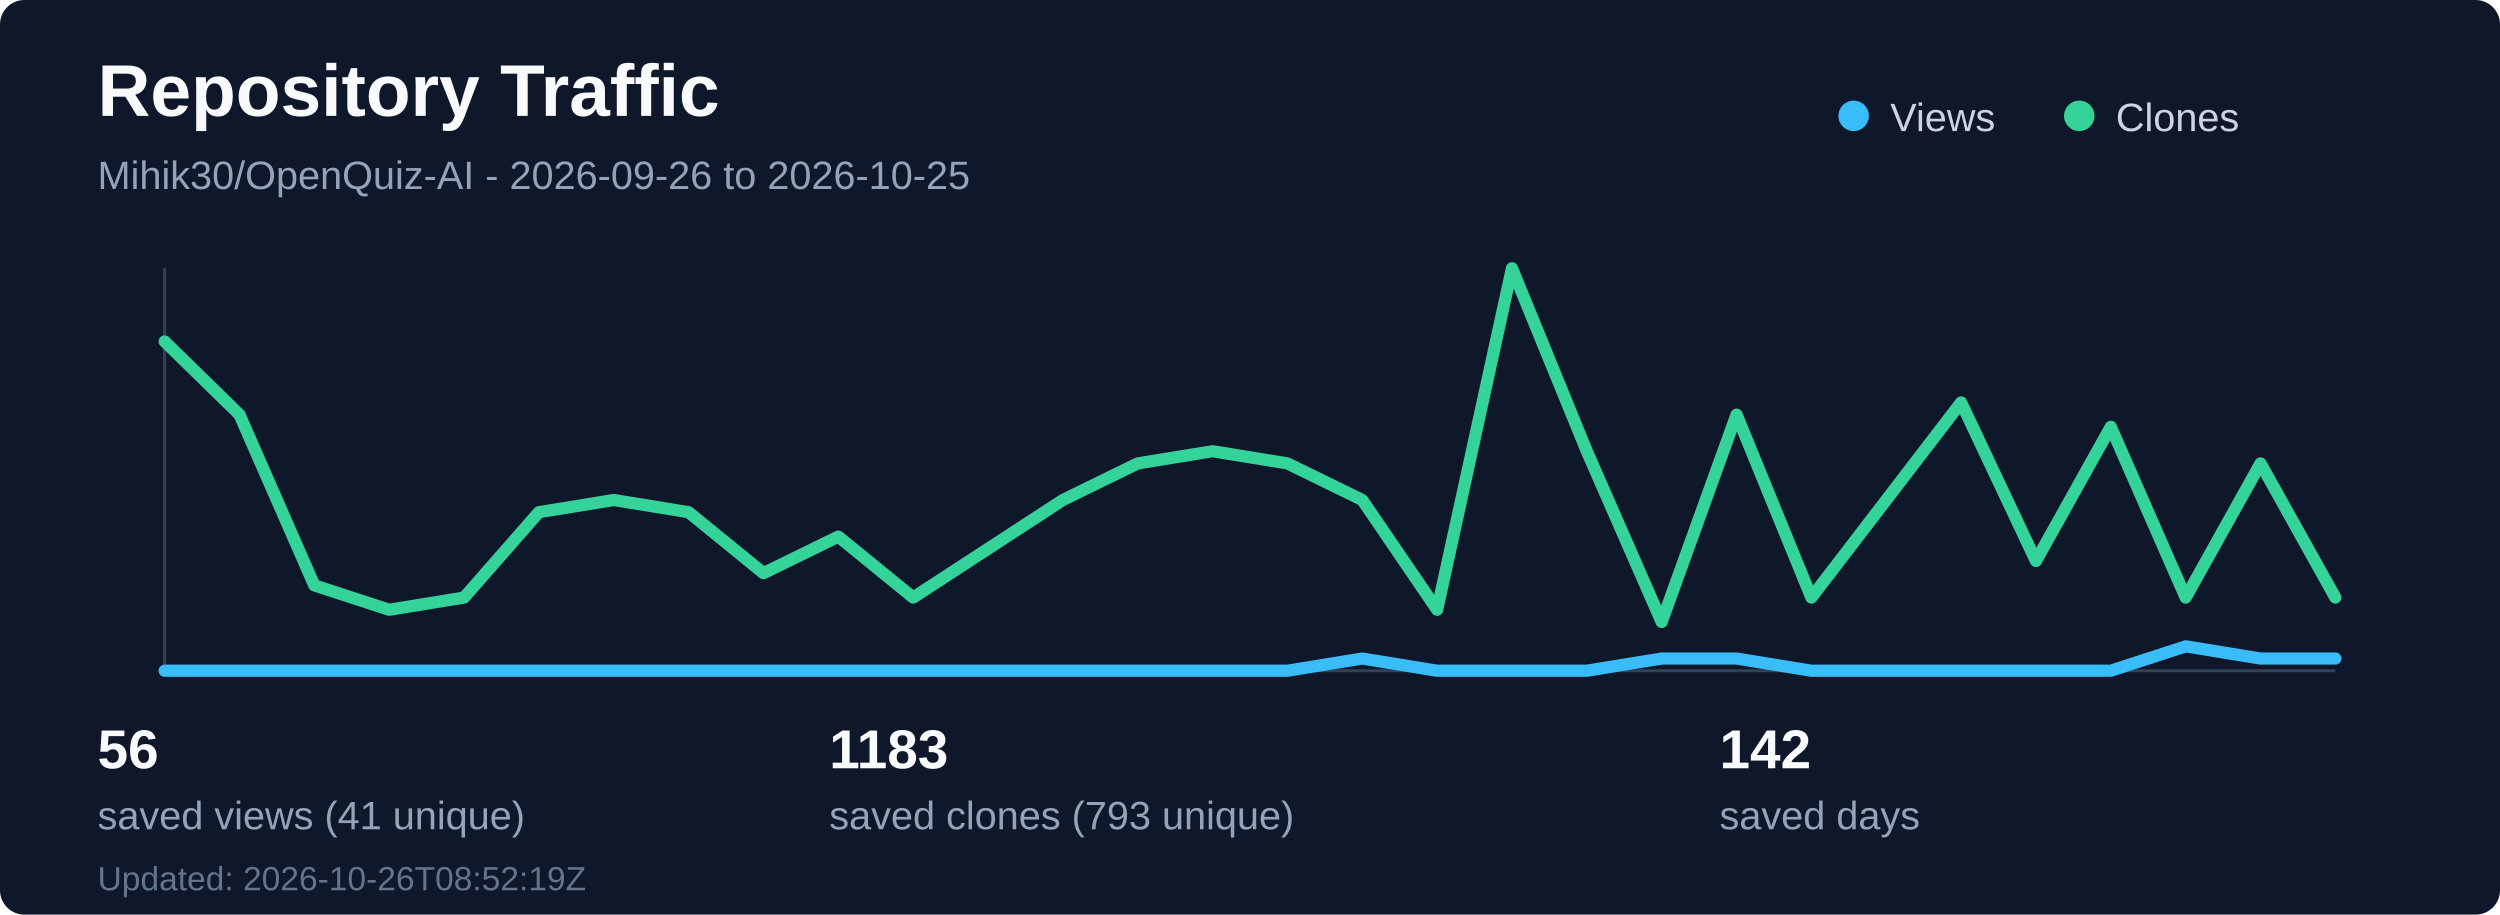
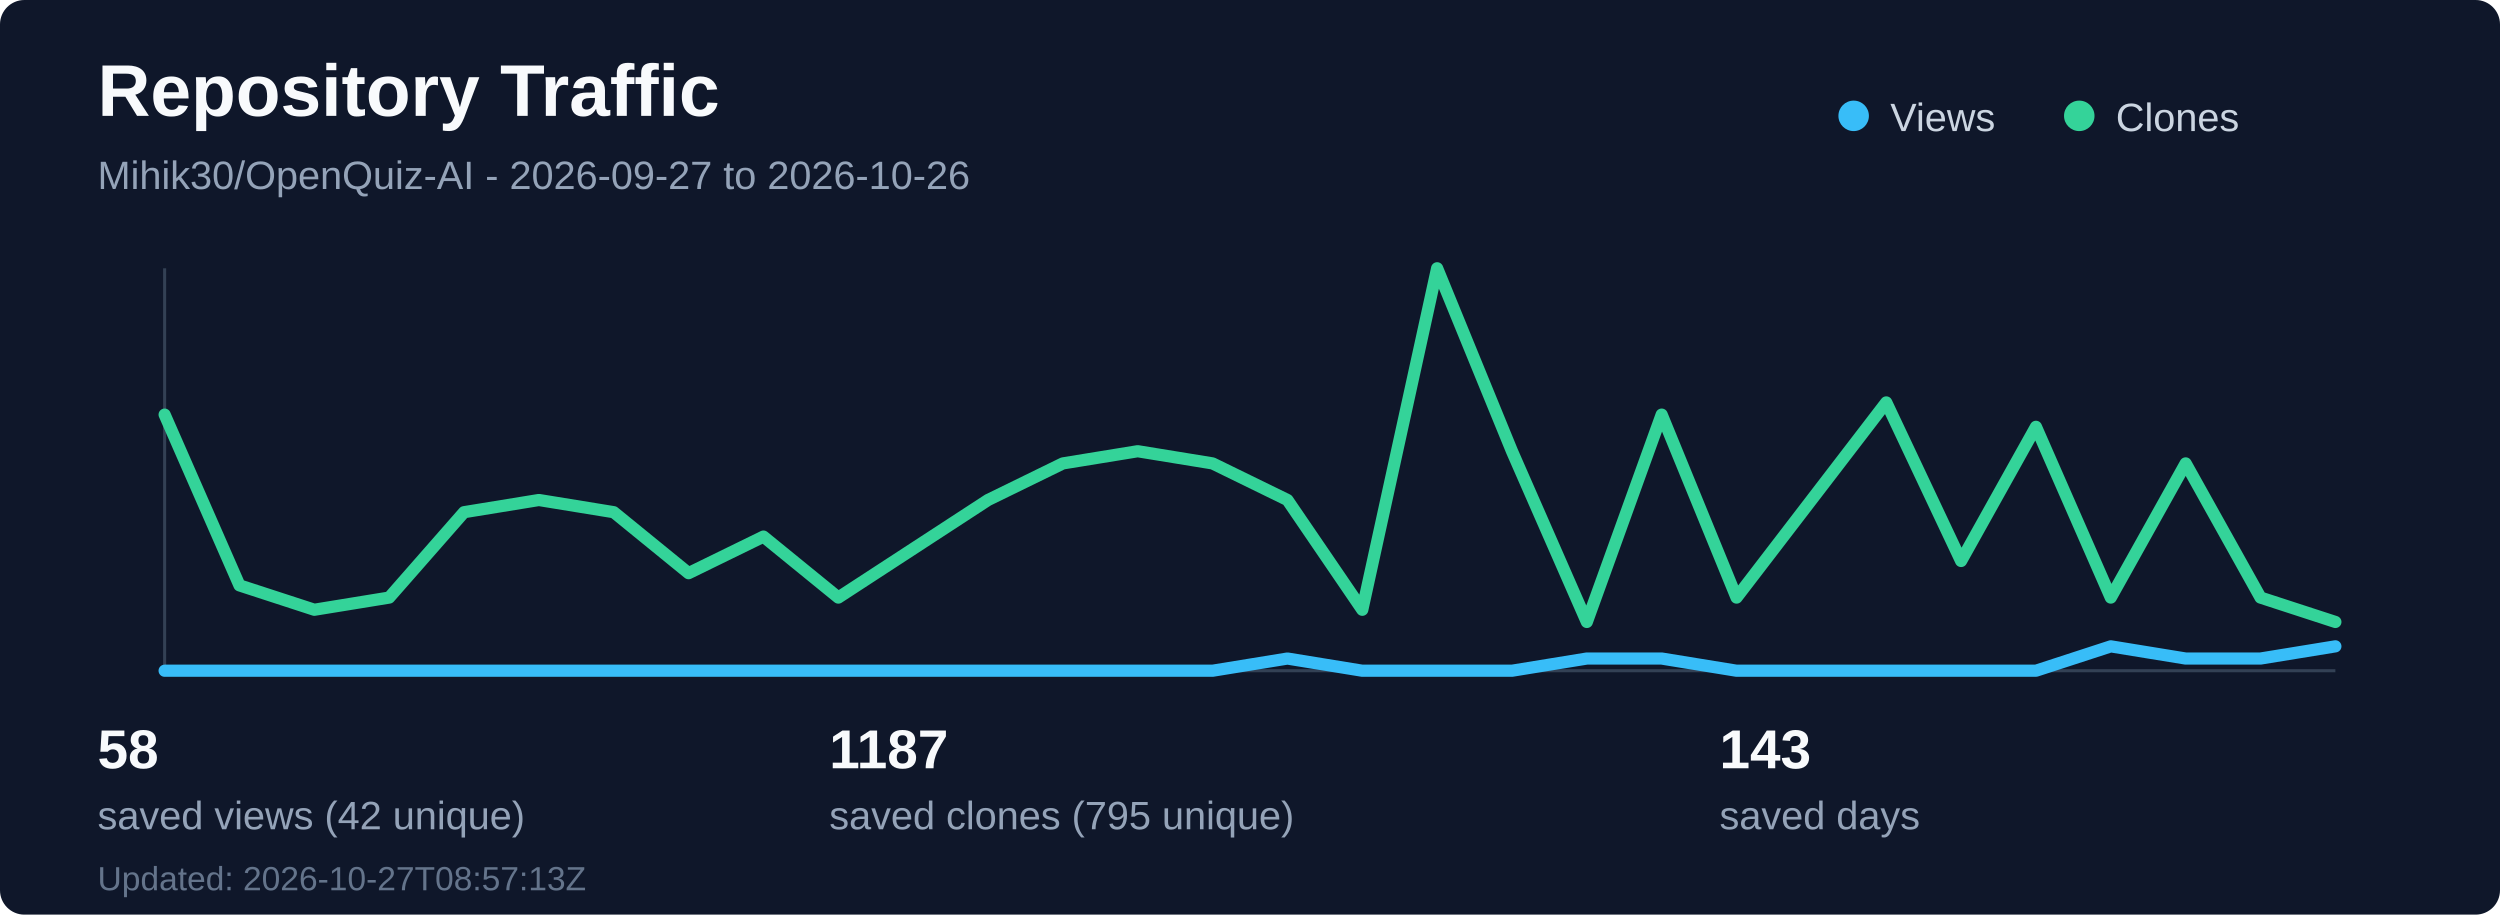
<svg xmlns="http://www.w3.org/2000/svg" width="820" height="300" viewBox="0 0 820 300" fill="none" role="img" aria-labelledby="title desc">
  <rect width="820" height="300" rx="8" fill="#0f172a" />
  <text x="32" y="38" fill="#f8fafc" font-family="Segoe UI, Arial, sans-serif" font-size="24" font-weight="700">Repository Traffic</text>
-   <text x="32" y="62" fill="#94a3b8" font-family="Segoe UI, Arial, sans-serif" font-size="13">Mihik30/OpenQuiz-AI - 2026-09-26 to 2026-10-25</text>
+   <text x="32" y="62" fill="#94a3b8" font-family="Segoe UI, Arial, sans-serif" font-size="13">Mihik30/OpenQuiz-AI - 2026-09-27 to 2026-10-26</text>
  <line x1="54" y1="220" x2="766" y2="220" stroke="#334155" stroke-width="1" />
  <line x1="54" y1="88" x2="54" y2="220" stroke="#334155" stroke-width="1" />
-   <polyline points="54.0,220 78.55,220 103.1,220 127.66,220 152.21,220 176.76,220 201.31,220 225.86,220 250.41,220 274.97,220 299.52,220 324.07,220 348.62,220 373.17,220 397.72,220 422.28,220 446.83,216 471.38,220 495.93,220 520.48,220 545.03,216 569.59,216 594.14,220 618.69,220 643.24,220 667.79,220 692.34,220 716.9,212 741.45,216 766.0,216" fill="none" stroke="#38bdf8" stroke-width="4" stroke-linecap="round" stroke-linejoin="round" />
-   <polyline points="54.0,112 78.55,136 103.1,192 127.66,200 152.21,196 176.76,168 201.31,164 225.86,168 250.41,188 274.97,176 299.52,196 324.07,180 348.62,164 373.17,152 397.72,148 422.28,152 446.83,164 471.38,200 495.93,88 520.48,148 545.03,204 569.59,136 594.14,196 618.69,164 643.24,132 667.79,184 692.34,140 716.9,196 741.45,152 766.0,196" fill="none" stroke="#34d399" stroke-width="4" stroke-linecap="round" stroke-linejoin="round" />
+   <polyline points="54.0,220 78.55,220 103.1,220 127.66,220 152.21,220 176.76,220 201.31,220 225.86,220 250.41,220 274.97,220 299.52,220 324.07,220 348.62,220 373.17,220 397.72,220 422.28,216 446.83,220 471.38,220 495.93,220 520.48,216 545.03,216 569.59,220 594.14,220 618.69,220 643.24,220 667.79,220 692.34,212 716.9,216 741.45,216 766.0,212" fill="none" stroke="#38bdf8" stroke-width="4" stroke-linecap="round" stroke-linejoin="round" />
+   <polyline points="54.0,136 78.55,192 103.1,200 127.66,196 152.21,168 176.76,164 201.31,168 225.86,188 250.41,176 274.97,196 299.52,180 324.07,164 348.62,152 373.17,148 397.72,152 422.28,164 446.83,200 471.38,88 495.93,148 520.48,204 545.03,136 569.59,196 594.14,164 618.69,132 643.24,184 667.79,140 692.34,196 716.9,152 741.45,196 766.0,204" fill="none" stroke="#34d399" stroke-width="4" stroke-linecap="round" stroke-linejoin="round" />
  <circle cx="608" cy="38" r="5" fill="#38bdf8" />
  <text x="620" y="43" fill="#cbd5e1" font-family="Segoe UI, Arial, sans-serif" font-size="13">Views</text>
  <circle cx="682" cy="38" r="5" fill="#34d399" />
  <text x="694" y="43" fill="#cbd5e1" font-family="Segoe UI, Arial, sans-serif" font-size="13">Clones</text>
-   <text x="32" y="252" fill="#f8fafc" font-family="Segoe UI, Arial, sans-serif" font-size="18" font-weight="700">56</text>
-   <text x="32" y="272" fill="#94a3b8" font-family="Segoe UI, Arial, sans-serif" font-size="13">saved views (41 unique)</text>
-   <text x="272" y="252" fill="#f8fafc" font-family="Segoe UI, Arial, sans-serif" font-size="18" font-weight="700">1183</text>
-   <text x="272" y="272" fill="#94a3b8" font-family="Segoe UI, Arial, sans-serif" font-size="13">saved clones (793 unique)</text>
-   <text x="564" y="252" fill="#f8fafc" font-family="Segoe UI, Arial, sans-serif" font-size="18" font-weight="700">142</text>
+   <text x="32" y="252" fill="#f8fafc" font-family="Segoe UI, Arial, sans-serif" font-size="18" font-weight="700">58</text>
+   <text x="32" y="272" fill="#94a3b8" font-family="Segoe UI, Arial, sans-serif" font-size="13">saved views (42 unique)</text>
+   <text x="272" y="252" fill="#f8fafc" font-family="Segoe UI, Arial, sans-serif" font-size="18" font-weight="700">1187</text>
+   <text x="272" y="272" fill="#94a3b8" font-family="Segoe UI, Arial, sans-serif" font-size="13">saved clones (795 unique)</text>
+   <text x="564" y="252" fill="#f8fafc" font-family="Segoe UI, Arial, sans-serif" font-size="18" font-weight="700">143</text>
  <text x="564" y="272" fill="#94a3b8" font-family="Segoe UI, Arial, sans-serif" font-size="13">saved days</text>
-   <text x="32" y="292" fill="#64748b" font-family="Segoe UI, Arial, sans-serif" font-size="11">Updated: 2026-10-26T08:52:19Z</text>
+   <text x="32" y="292" fill="#64748b" font-family="Segoe UI, Arial, sans-serif" font-size="11">Updated: 2026-10-27T08:57:13Z</text>
</svg>
